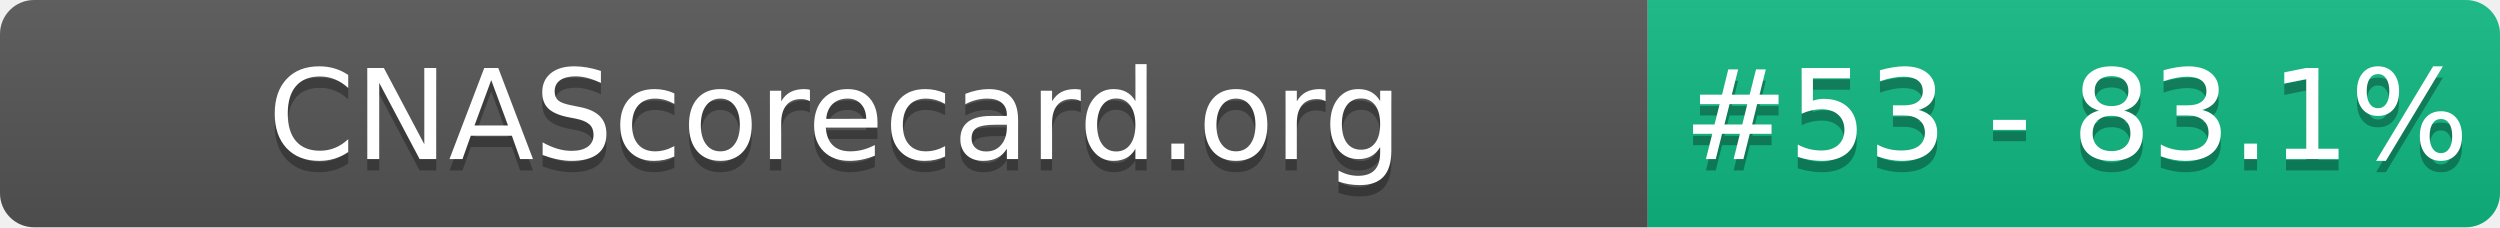
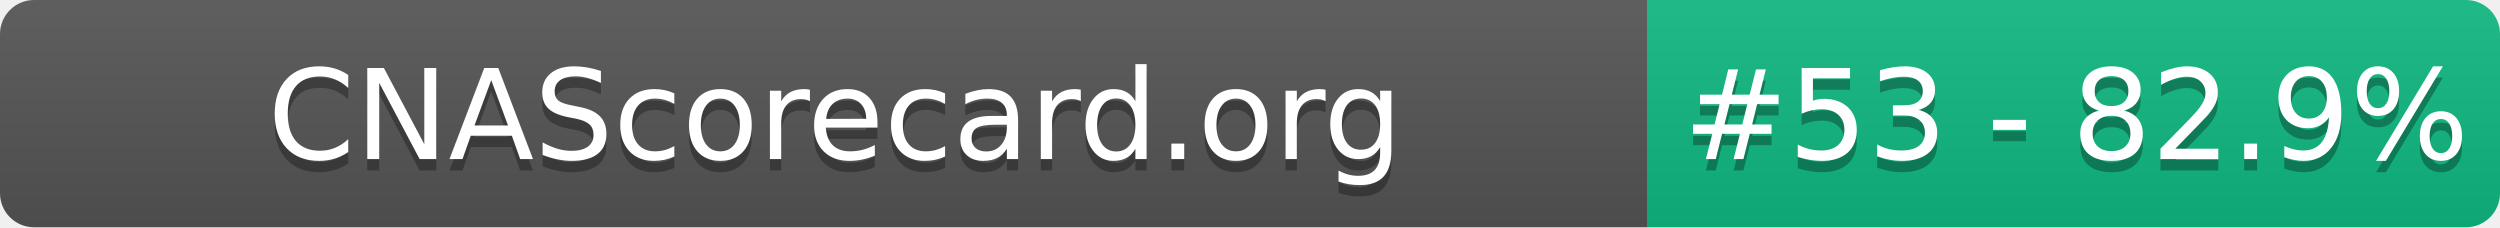
- <svg xmlns="http://www.w3.org/2000/svg" width="220" height="20" role="img" aria-label="CNAScorecard.org: #53 - 83.1%">
+ <svg xmlns="http://www.w3.org/2000/svg" width="220" height="20" role="img" aria-label="CNAScorecard.org: #53 - 82.9%">
  <linearGradient id="s" x2="0" y2="100%">
    <stop offset="0" stop-color="#bbb" stop-opacity=".1" />
    <stop offset="1" stop-opacity=".1" />
  </linearGradient>
  <clipPath id="r">
    <rect width="220" height="20" rx="3" fill="#fff" />
  </clipPath>
  <g clip-path="url(#r)">
    <rect width="145" height="20" fill="#555" />
    <rect x="145" width="75" height="20" fill="#10B981" />
    <rect width="220" height="20" fill="url(#s)" />
  </g>
  <g fill="#fff" text-anchor="middle" font-family="Verdana,Geneva,DejaVu Sans,sans-serif" text-rendering="geometricPrecision" font-size="110">
    <text aria-hidden="true" x="735" y="150" fill="#010101" fill-opacity=".3" transform="scale(.1)" textLength="1350">CNAScorecard.org</text>
    <text x="735" y="140" transform="scale(.1)" fill="#fff" textLength="1350">CNAScorecard.org</text>
-     <text aria-hidden="true" x="1827" y="150" fill="#010101" fill-opacity=".3" transform="scale(.1)" textLength="605">#53 - 83.1%</text>
-     <text x="1827" y="140" transform="scale(.1)" fill="#fff" textLength="605">#53 - 83.1%</text>
+     <text aria-hidden="true" x="1827" y="150" fill="#010101" fill-opacity=".3" transform="scale(.1)" textLength="605">#53 - 82.9%</text>
+     <text x="1827" y="140" transform="scale(.1)" fill="#fff" textLength="605">#53 - 82.9%</text>
  </g>
</svg>
